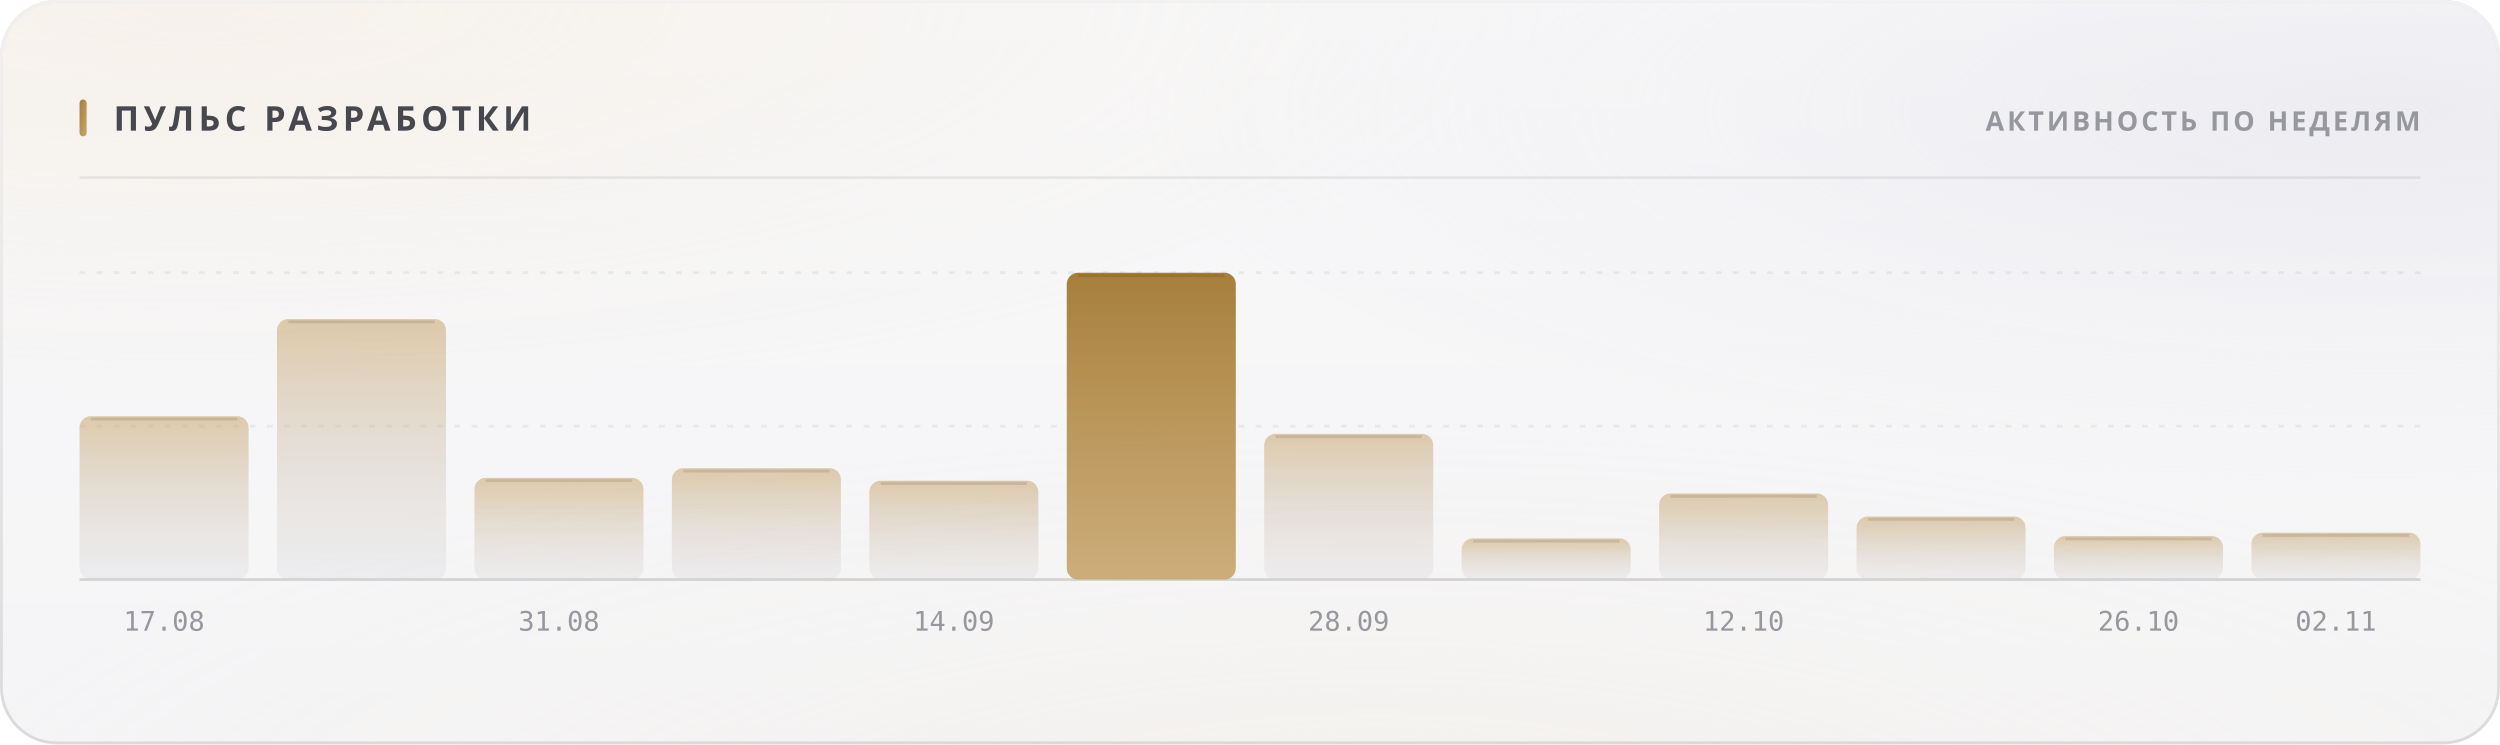
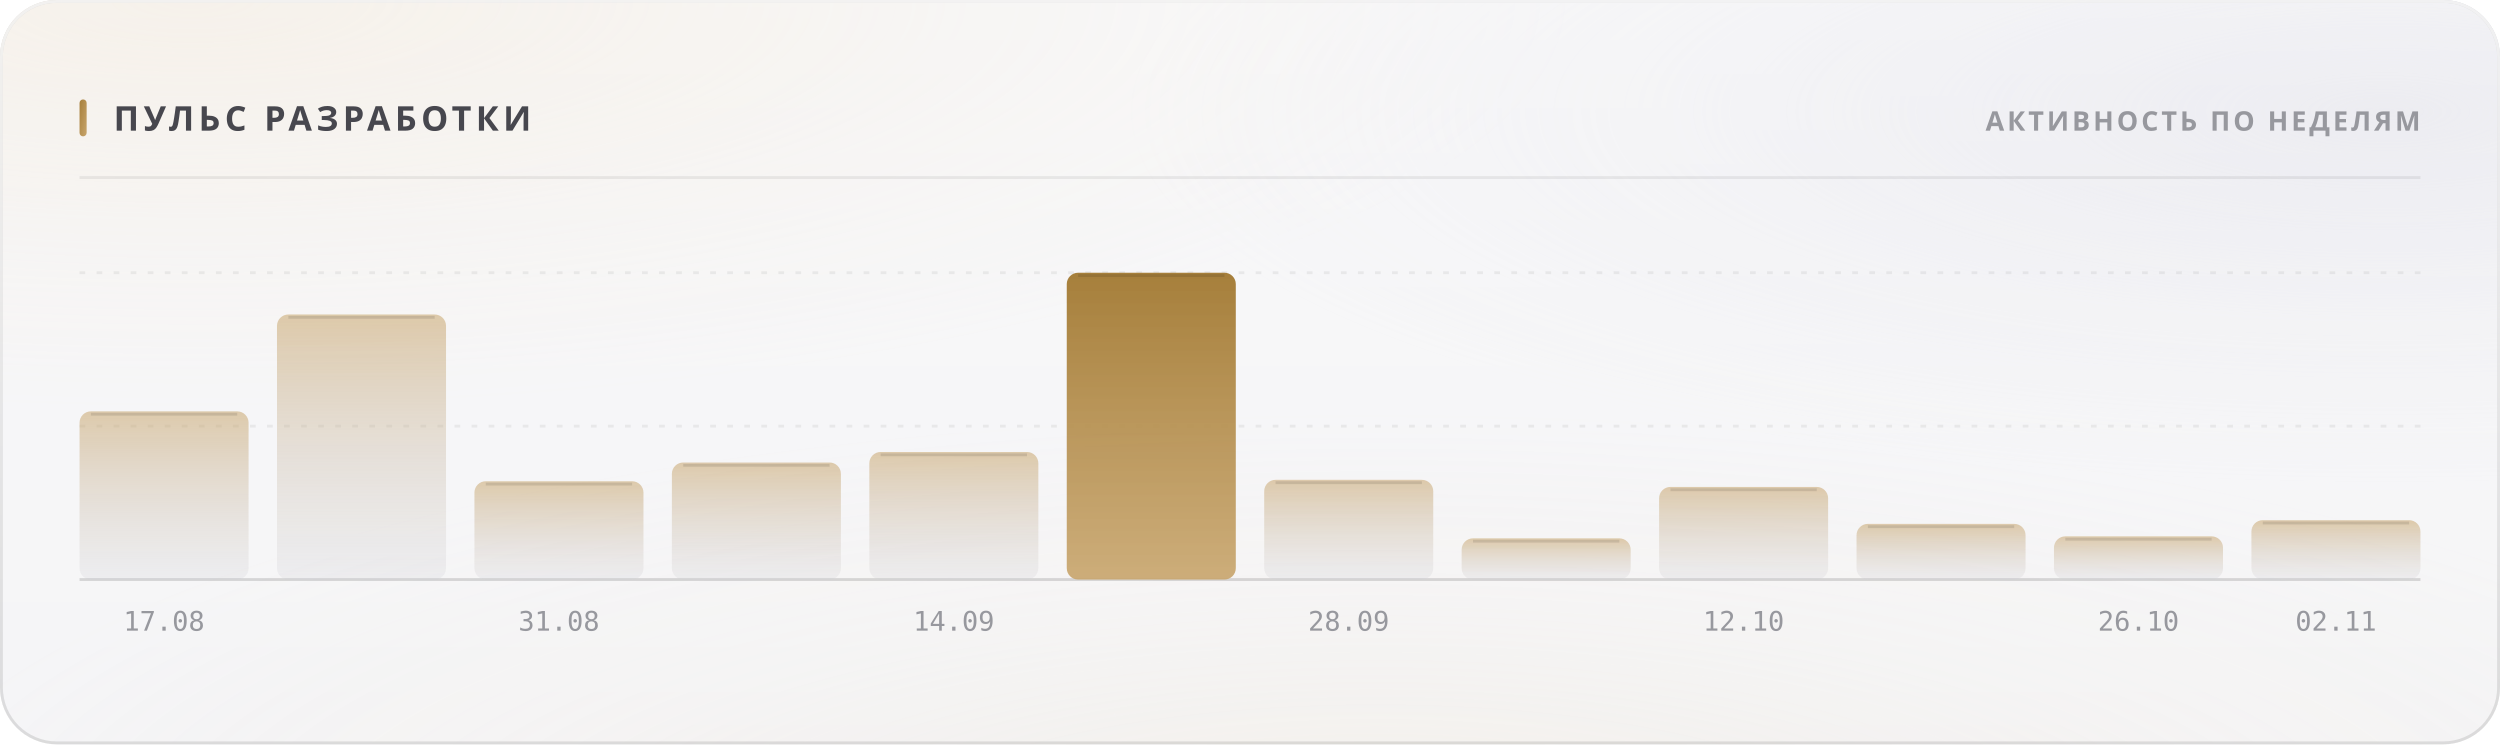
<svg xmlns="http://www.w3.org/2000/svg" width="880" height="262" viewBox="0 0 880 262" role="img">
  <style>
  text { font-family: -apple-system, BlinkMacSystemFont, 'Segoe UI', 'Noto Sans', Helvetica, Arial, sans-serif; }
  .mono { font-family: ui-monospace, 'SF Mono', 'Cascadia Mono', 'DejaVu Sans Mono', Menlo, Consolas, monospace; font-variant-numeric: tabular-nums; }
  .caps { letter-spacing: .1em; text-transform: uppercase; }

  @keyframes sheen  { from { transform: translateX(-120%); } to { transform: translateX(260%); } }
  @keyframes rise   { from { opacity: 0; transform: translateY(6px); } to { opacity: 1; transform: none; } }
  @keyframes slide  { from { opacity: 0; transform: translateX(-8px); } to { opacity: 1; transform: none; } }
  @keyframes grow   { from { transform: scaleY(0); } to { transform: scaleY(1); } }
  @keyframes widen  { from { transform: scaleX(0); } to { transform: scaleX(1); } }
  @keyframes draw   { from { stroke-dashoffset: 200; } to { stroke-dashoffset: 0; } }

  .sheen { animation: sheen 5.5s cubic-bezier(.45,0,.2,1) infinite; }
  .rise  { animation: rise .5s cubic-bezier(.16,1,.3,1) both; }
  .slide { animation: slide .42s cubic-bezier(.16,1,.3,1) both; }
  .bar   { transform-box: fill-box; transform-origin: 50% 100%;
           animation: grow .62s cubic-bezier(.16,1,.3,1) both; }
  .fill  { transform-box: fill-box; transform-origin: 0% 50%;
           animation: widen .8s cubic-bezier(.16,1,.3,1) both; }
  /* The hidden start state lives in the keyframes, never in the static rule.
     A renderer that ignores CSS animations then falls back to the FINISHED
     state — a drawn line, visible text — instead of an empty panel. */
  .spark { stroke-dasharray: 200;
           animation: draw 1.1s cubic-bezier(.16,1,.3,1) both; }

  @media (prefers-reduced-motion: reduce) {
    .sheen { animation: none; opacity: 0; }
    .rise, .slide, .bar, .fill, .spark { animation: none; opacity: 1; transform: none;
                                         stroke-dashoffset: 0; }
  }</style>
  <defs>
    <filter id="grain5" x="0" y="0" width="100%" height="100%">
      <feTurbulence type="fractalNoise" baseFrequency="0.85" numOctaves="3" stitchTiles="stitch" />
      <feColorMatrix type="saturate" values="0" />
    </filter>
    <linearGradient id="accent1" x1="0" y1="0" x2="1" y2="1">
      <stop offset="0%" stop-color="#a67f3b" />
      <stop offset="100%" stop-color="#c8a56c" />
    </linearGradient>
    <radialGradient id="aurora6" cx="0.08" cy="0" r="0.55">
      <stop offset="0%" stop-color="#e7c99a" stop-opacity="0.28" />
      <stop offset="55%" stop-color="#e7c99a" stop-opacity="0.098" />
      <stop offset="100%" stop-color="#e7c99a" stop-opacity="0" />
    </radialGradient>
    <radialGradient id="aurora7" cx="0.95" cy="0.15" r="0.5">
      <stop offset="0%" stop-color="#ccccdb" stop-opacity="0.45" />
      <stop offset="55%" stop-color="#ccccdb" stop-opacity="0.158" />
      <stop offset="100%" stop-color="#ccccdb" stop-opacity="0" />
    </radialGradient>
    <radialGradient id="aurora8" cx="0.55" cy="1.15" r="0.6">
      <stop offset="0%" stop-color="#ead4b3" stop-opacity="0.2" />
      <stop offset="55%" stop-color="#ead4b3" stop-opacity="0.07" />
      <stop offset="100%" stop-color="#ead4b3" stop-opacity="0" />
    </radialGradient>
    <linearGradient id="glass2" x1="0" y1="0" x2="0" y2="1">
      <stop offset="0%" stop-color="#ffffff" stop-opacity="0.42" />
      <stop offset="100%" stop-color="#ffffff" stop-opacity="0.16" />
    </linearGradient>
    <linearGradient id="rim3" x1="0" y1="0" x2="0" y2="1">
      <stop offset="0%" stop-color="#ffffff" stop-opacity="0.7" />
      <stop offset="100%" stop-color="#ffffff" stop-opacity="0.15" />
    </linearGradient>
    <linearGradient id="spec4" x1="0" y1="0" x2="1" y2="0">
      <stop offset="0%" stop-color="#ffffff" stop-opacity="0" />
      <stop offset="35%" stop-color="#ffffff" stop-opacity="0.72" />
      <stop offset="70%" stop-color="#ffffff" stop-opacity="0.252" />
      <stop offset="100%" stop-color="#ffffff" stop-opacity="0" />
    </linearGradient>
    <linearGradient id="barfill9" x1="0" y1="0" x2="0" y2="1">
      <stop offset="0%" stop-color="#c8a56c" stop-opacity="0.55" />
      <stop offset="100%" stop-color="#cdcdd4" stop-opacity="0.22" />
    </linearGradient>
    <linearGradient id="barfill10" x1="0" y1="0" x2="0" y2="1">
      <stop offset="0%" stop-color="#c8a56c" stop-opacity="0.55" />
      <stop offset="100%" stop-color="#cdcdd4" stop-opacity="0.22" />
    </linearGradient>
    <linearGradient id="barfill11" x1="0" y1="0" x2="0" y2="1">
      <stop offset="0%" stop-color="#c8a56c" stop-opacity="0.55" />
      <stop offset="100%" stop-color="#cdcdd4" stop-opacity="0.22" />
    </linearGradient>
    <linearGradient id="barfill12" x1="0" y1="0" x2="0" y2="1">
      <stop offset="0%" stop-color="#c8a56c" stop-opacity="0.55" />
      <stop offset="100%" stop-color="#cdcdd4" stop-opacity="0.22" />
    </linearGradient>
    <linearGradient id="barfill13" x1="0" y1="0" x2="0" y2="1">
      <stop offset="0%" stop-color="#c8a56c" stop-opacity="0.55" />
      <stop offset="100%" stop-color="#cdcdd4" stop-opacity="0.22" />
    </linearGradient>
    <linearGradient id="barfill14" x1="0" y1="0" x2="0" y2="1">
      <stop offset="0%" stop-color="#a67f3b" stop-opacity="1" />
      <stop offset="100%" stop-color="#c8a56c" stop-opacity="0.9" />
    </linearGradient>
    <linearGradient id="barfill15" x1="0" y1="0" x2="0" y2="1">
      <stop offset="0%" stop-color="#c8a56c" stop-opacity="0.55" />
      <stop offset="100%" stop-color="#cdcdd4" stop-opacity="0.22" />
    </linearGradient>
    <linearGradient id="barfill16" x1="0" y1="0" x2="0" y2="1">
      <stop offset="0%" stop-color="#c8a56c" stop-opacity="0.55" />
      <stop offset="100%" stop-color="#cdcdd4" stop-opacity="0.22" />
    </linearGradient>
    <linearGradient id="barfill17" x1="0" y1="0" x2="0" y2="1">
      <stop offset="0%" stop-color="#c8a56c" stop-opacity="0.55" />
      <stop offset="100%" stop-color="#cdcdd4" stop-opacity="0.22" />
    </linearGradient>
    <linearGradient id="barfill18" x1="0" y1="0" x2="0" y2="1">
      <stop offset="0%" stop-color="#c8a56c" stop-opacity="0.55" />
      <stop offset="100%" stop-color="#cdcdd4" stop-opacity="0.22" />
    </linearGradient>
    <linearGradient id="barfill19" x1="0" y1="0" x2="0" y2="1">
      <stop offset="0%" stop-color="#c8a56c" stop-opacity="0.55" />
      <stop offset="100%" stop-color="#cdcdd4" stop-opacity="0.22" />
    </linearGradient>
    <linearGradient id="barfill20" x1="0" y1="0" x2="0" y2="1">
      <stop offset="0%" stop-color="#c8a56c" stop-opacity="0.55" />
      <stop offset="100%" stop-color="#cdcdd4" stop-opacity="0.22" />
    </linearGradient>
  </defs>
  <rect width="880" height="262" rx="20" fill="#f3f3f5" />
  <rect width="880" height="262" rx="20" fill="url(#aurora6)" />
  <rect width="880" height="262" rx="20" fill="url(#aurora7)" />
  <rect width="880" height="262" rx="20" fill="url(#aurora8)" />
  <rect width="880" height="262" rx="20" fill="url(#glass2)" />
  <rect width="880" height="262" rx="20" filter="url(#grain5)" opacity="0.06" style="mix-blend-mode:overlay" />
  <rect x=".5" y=".5" width="879" height="261" rx="19.5" fill="none" stroke="rgba(10,10,12,0.14)" />
  <rect x=".5" y=".5" width="879" height="261" rx="19.5" fill="none" stroke="url(#rim3)" />
  <path d="M20 1 H860" stroke="url(#spec4)" stroke-width="1.2" fill="none" />
  <rect x="28" y="35" width="2.5" height="13" rx="1.25" fill="url(#accent1)" />
  <text x="40" y="46" font-size="12" font-weight="700" fill="#47474e" letter-spacing="0.13em">ПУЛЬС РАЗРАБОТКИ</text>
  <text x="852" y="46" font-size="9.5" font-weight="600" fill="#97989e" text-anchor="end" letter-spacing="0.11em">АКТИВНОСТЬ ПО НЕДЕЛЯМ</text>
  <path d="M28 62.5 H852" stroke="rgba(10,10,12,0.07)" stroke-width="1" />
  <path d="M28 150.0 H852" stroke="rgba(10,10,12,0.06)" stroke-width="1" stroke-dasharray="2 4" />
  <path d="M28 96.0 H852" stroke="rgba(10,10,12,0.06)" stroke-width="1" stroke-dasharray="2 4" />
  <path d="M28 204 H852" stroke="rgba(10,10,12,0.14)" stroke-width="1" />
-   <rect class="bar" x="28.0" y="146.5" width="59.5" height="57.5" rx="4" fill="url(#barfill9)" opacity="1" style="animation-delay:0s" />
-   <path d="M32.0 147.5 H83.5" stroke="rgba(10,10,12,0.11)" stroke-width="1" />
+   <rect class="bar" x="28.0" y="144.8" width="59.5" height="59.2" rx="4" fill="url(#barfill9)" opacity="1" style="animation-delay:0s" />
+   <path d="M32.0 145.8 H83.5" stroke="rgba(10,10,12,0.11)" stroke-width="1" />
  <text x="57.75" y="222" font-size="9.5" font-weight="400" fill="#97989e" text-anchor="middle" class="mono">17.08</text>
-   <rect class="bar" x="97.5" y="112.3" width="59.5" height="91.7" rx="4" fill="url(#barfill10)" opacity="1" style="animation-delay:0.038s" />
-   <path d="M101.5 113.3 H153.0" stroke="rgba(10,10,12,0.11)" stroke-width="1" />
-   <rect class="bar" x="167.0" y="168.2" width="59.5" height="35.8" rx="4" fill="url(#barfill11)" opacity="1" style="animation-delay:0.076s" />
-   <path d="M171.0 169.2 H222.5" stroke="rgba(10,10,12,0.11)" stroke-width="1" />
+   <rect class="bar" x="97.5" y="110.7" width="59.5" height="93.3" rx="4" fill="url(#barfill10)" opacity="1" style="animation-delay:0.038s" />
+   <path d="M101.5 111.7 H153.0" stroke="rgba(10,10,12,0.11)" stroke-width="1" />
+   <rect class="bar" x="167.0" y="169.4" width="59.5" height="34.6" rx="4" fill="url(#barfill11)" opacity="1" style="animation-delay:0.076s" />
+   <path d="M171.0 170.4 H222.5" stroke="rgba(10,10,12,0.11)" stroke-width="1" />
  <text x="196.75" y="222" font-size="9.5" font-weight="400" fill="#97989e" text-anchor="middle" class="mono">31.08</text>
-   <rect class="bar" x="236.5" y="164.8" width="59.5" height="39.2" rx="4" fill="url(#barfill12)" opacity="1" style="animation-delay:0.114s" />
-   <path d="M240.5 165.8 H292.0" stroke="rgba(10,10,12,0.11)" stroke-width="1" />
-   <rect class="bar" x="306.0" y="169.2" width="59.5" height="34.8" rx="4" fill="url(#barfill13)" opacity="1" style="animation-delay:0.152s" />
-   <path d="M310.0 170.2 H361.5" stroke="rgba(10,10,12,0.11)" stroke-width="1" />
+   <rect class="bar" x="236.5" y="162.8" width="59.5" height="41.2" rx="4" fill="url(#barfill12)" opacity="1" style="animation-delay:0.114s" />
+   <path d="M240.5 163.8 H292.0" stroke="rgba(10,10,12,0.11)" stroke-width="1" />
+   <rect class="bar" x="306.0" y="159.1" width="59.5" height="44.9" rx="4" fill="url(#barfill13)" opacity="1" style="animation-delay:0.152s" />
+   <path d="M310.0 160.1 H361.5" stroke="rgba(10,10,12,0.11)" stroke-width="1" />
  <text x="335.75" y="222" font-size="9.5" font-weight="400" fill="#97989e" text-anchor="middle" class="mono">14.09</text>
  <rect class="bar" x="375.5" y="96.0" width="59.5" height="108.0" rx="4" fill="url(#barfill14)" opacity="1" style="animation-delay:0.19s" />
  <path d="M379.5 97.0 H431.0" stroke="rgba(10,10,12,0.11)" stroke-width="1" />
-   <rect class="bar" x="445.0" y="152.7" width="59.5" height="51.3" rx="4" fill="url(#barfill15)" opacity="1" style="animation-delay:0.228s" />
-   <path d="M449.0 153.7 H500.5" stroke="rgba(10,10,12,0.11)" stroke-width="1" />
+   <rect class="bar" x="445.0" y="168.9" width="59.5" height="35.1" rx="4" fill="url(#barfill15)" opacity="1" style="animation-delay:0.228s" />
+   <path d="M449.0 169.9 H500.5" stroke="rgba(10,10,12,0.11)" stroke-width="1" />
  <text x="474.75" y="222" font-size="9.5" font-weight="400" fill="#97989e" text-anchor="middle" class="mono">28.09</text>
  <rect class="bar" x="514.5" y="189.5" width="59.5" height="14.5" rx="4" fill="url(#barfill16)" opacity="1" style="animation-delay:0.266s" />
  <path d="M518.5 190.5 H570.0" stroke="rgba(10,10,12,0.11)" stroke-width="1" />
-   <rect class="bar" x="584.0" y="173.7" width="59.5" height="30.3" rx="4" fill="url(#barfill17)" opacity="1" style="animation-delay:0.304s" />
-   <path d="M588.0 174.7 H639.5" stroke="rgba(10,10,12,0.11)" stroke-width="1" />
+   <rect class="bar" x="584.0" y="171.4" width="59.5" height="32.6" rx="4" fill="url(#barfill17)" opacity="1" style="animation-delay:0.304s" />
+   <path d="M588.0 172.4 H639.5" stroke="rgba(10,10,12,0.11)" stroke-width="1" />
  <text x="613.75" y="222" font-size="9.5" font-weight="400" fill="#97989e" text-anchor="middle" class="mono">12.10</text>
-   <rect class="bar" x="653.5" y="181.8" width="59.5" height="22.2" rx="4" fill="url(#barfill18)" opacity="1" style="animation-delay:0.342s" />
-   <path d="M657.5 182.8 H709.0" stroke="rgba(10,10,12,0.11)" stroke-width="1" />
-   <rect class="bar" x="723.0" y="188.7" width="59.5" height="15.3" rx="4" fill="url(#barfill19)" opacity="1" style="animation-delay:0.38s" />
-   <path d="M727.0 189.7 H778.5" stroke="rgba(10,10,12,0.11)" stroke-width="1" />
+   <rect class="bar" x="653.5" y="184.4" width="59.5" height="19.6" rx="4" fill="url(#barfill18)" opacity="1" style="animation-delay:0.342s" />
+   <path d="M657.5 185.4 H709.0" stroke="rgba(10,10,12,0.11)" stroke-width="1" />
+   <rect class="bar" x="723.0" y="188.8" width="59.5" height="15.2" rx="4" fill="url(#barfill19)" opacity="1" style="animation-delay:0.38s" />
+   <path d="M727.0 189.8 H778.5" stroke="rgba(10,10,12,0.11)" stroke-width="1" />
  <text x="752.75" y="222" font-size="9.5" font-weight="400" fill="#97989e" text-anchor="middle" class="mono">26.10</text>
-   <rect class="bar" x="792.5" y="187.5" width="59.5" height="16.5" rx="4" fill="url(#barfill20)" opacity="1" style="animation-delay:0.418s" />
-   <path d="M796.5 188.5 H848.0" stroke="rgba(10,10,12,0.11)" stroke-width="1" />
+   <rect class="bar" x="792.5" y="183.1" width="59.5" height="20.9" rx="4" fill="url(#barfill20)" opacity="1" style="animation-delay:0.418s" />
+   <path d="M796.5 184.1 H848.0" stroke="rgba(10,10,12,0.11)" stroke-width="1" />
  <text x="822.25" y="222" font-size="9.5" font-weight="400" fill="#97989e" text-anchor="middle" class="mono">02.11</text>
</svg>
